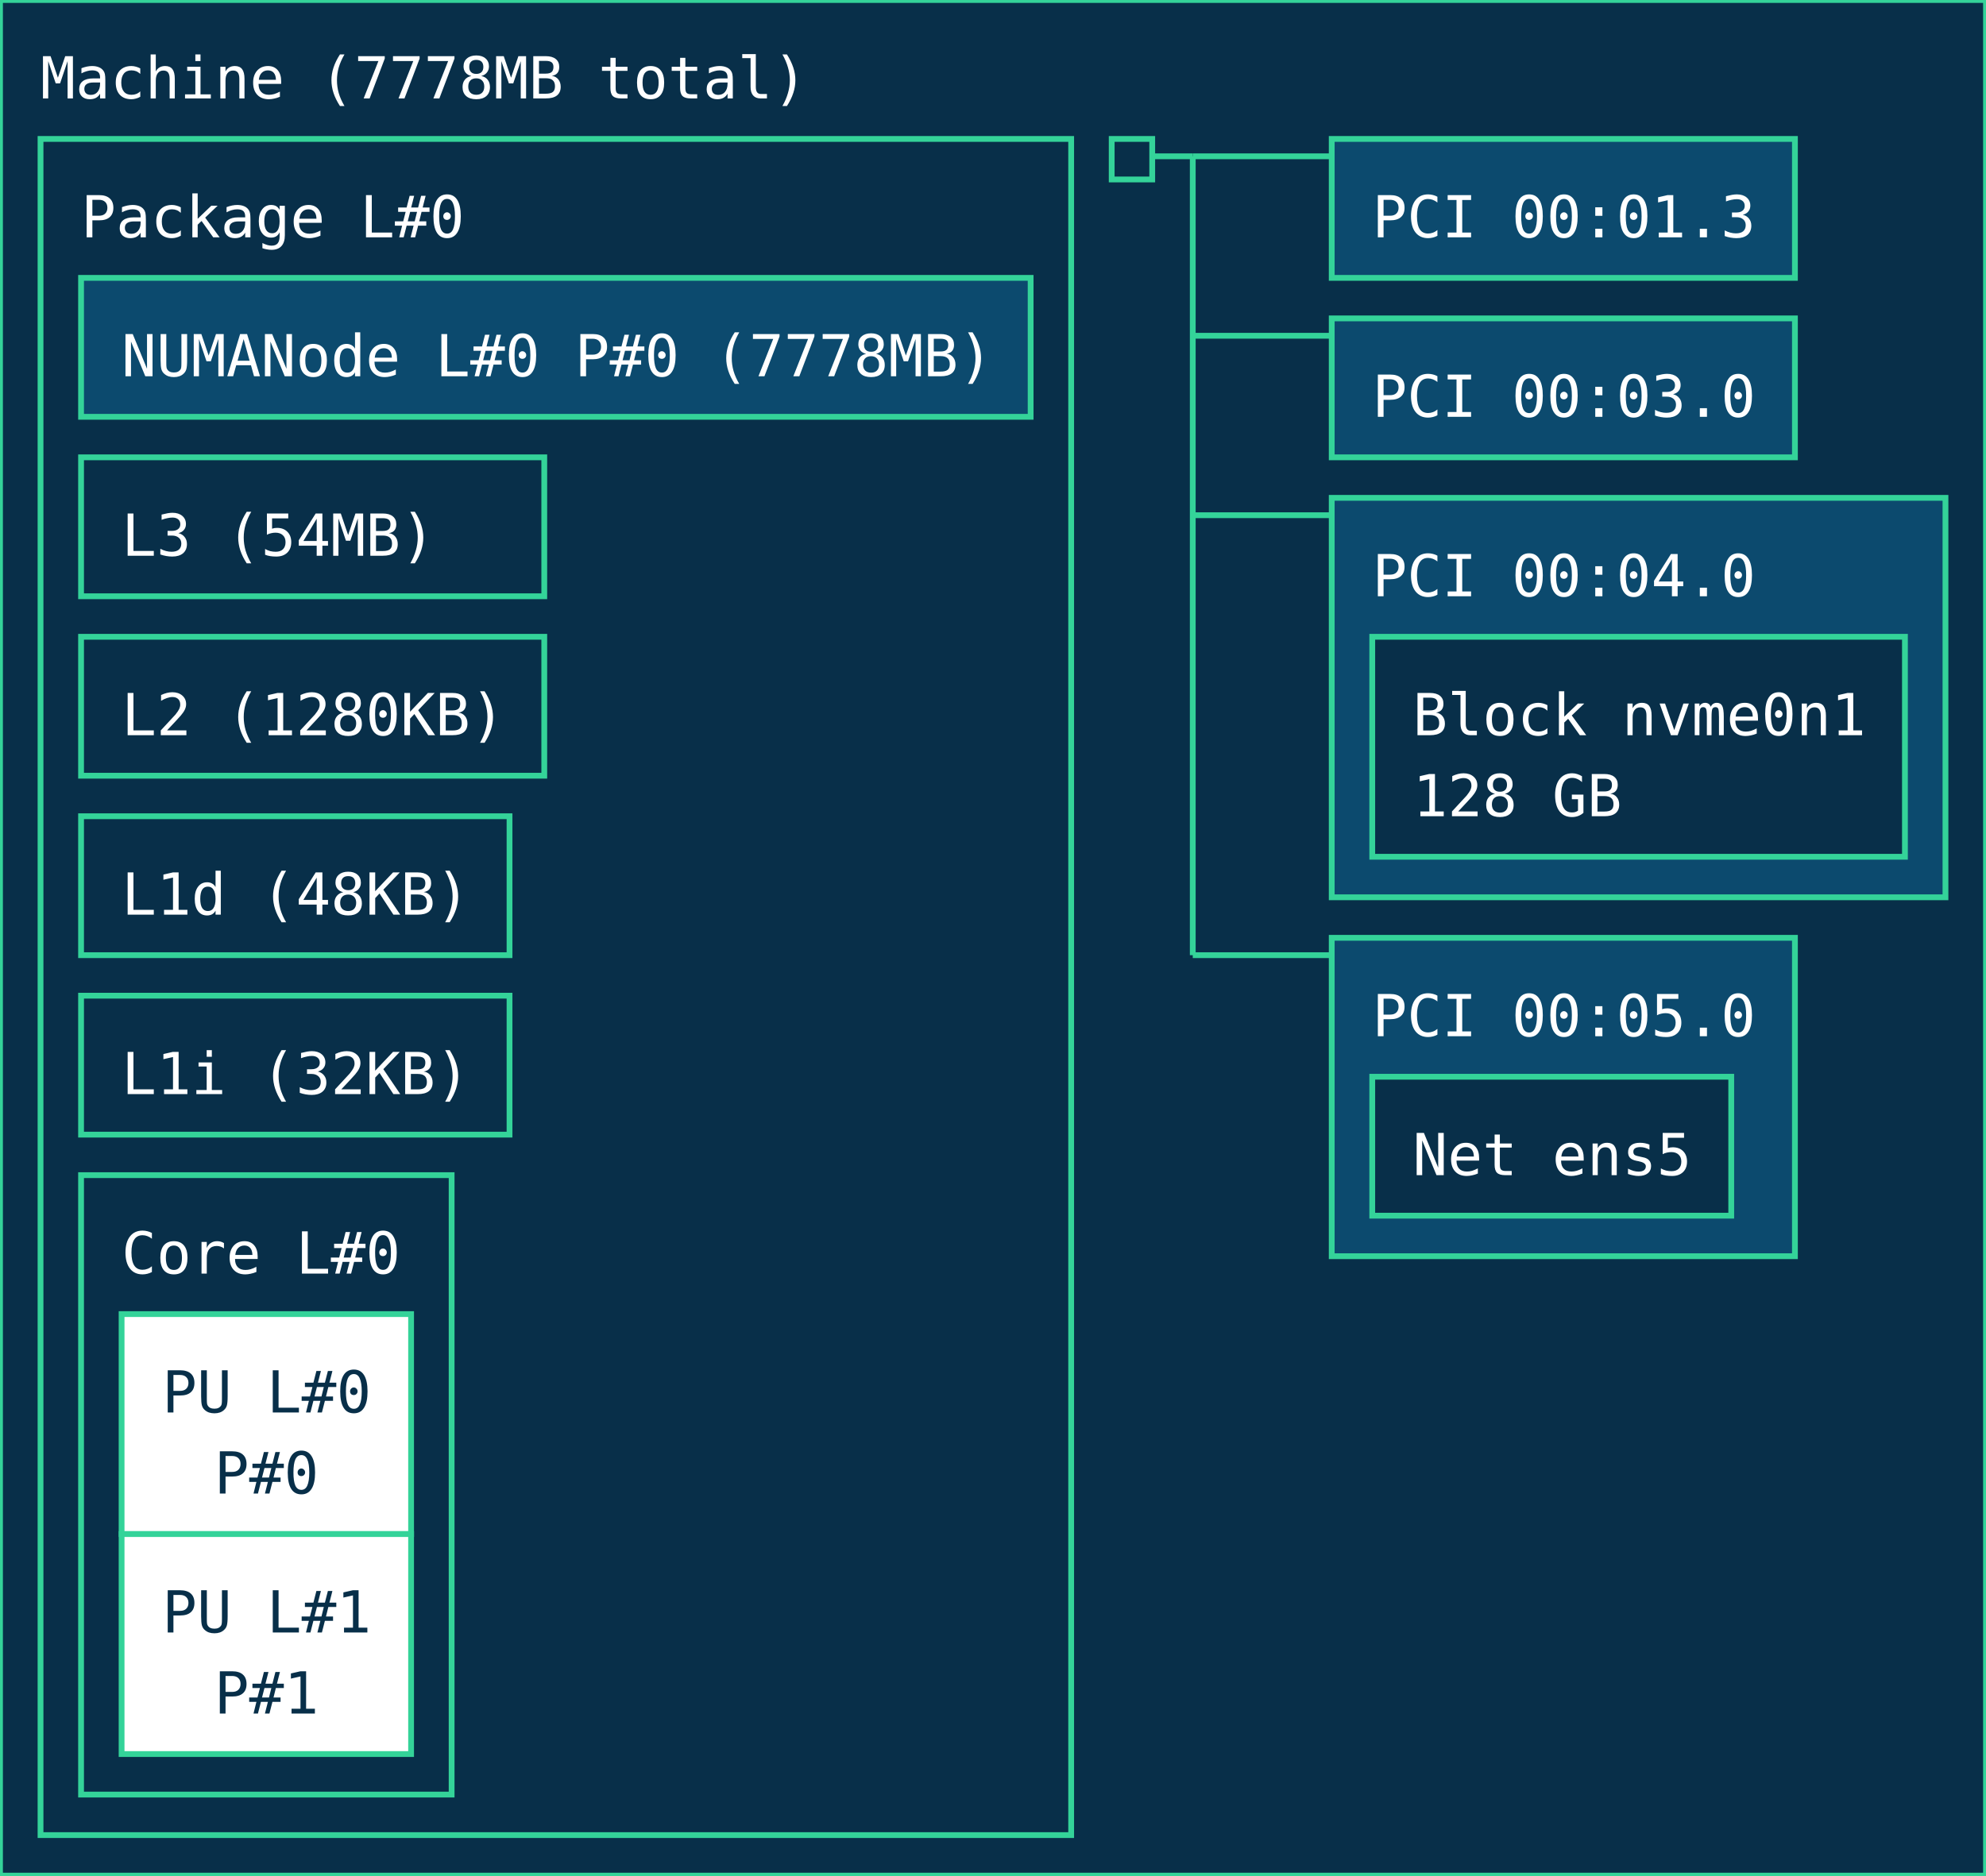
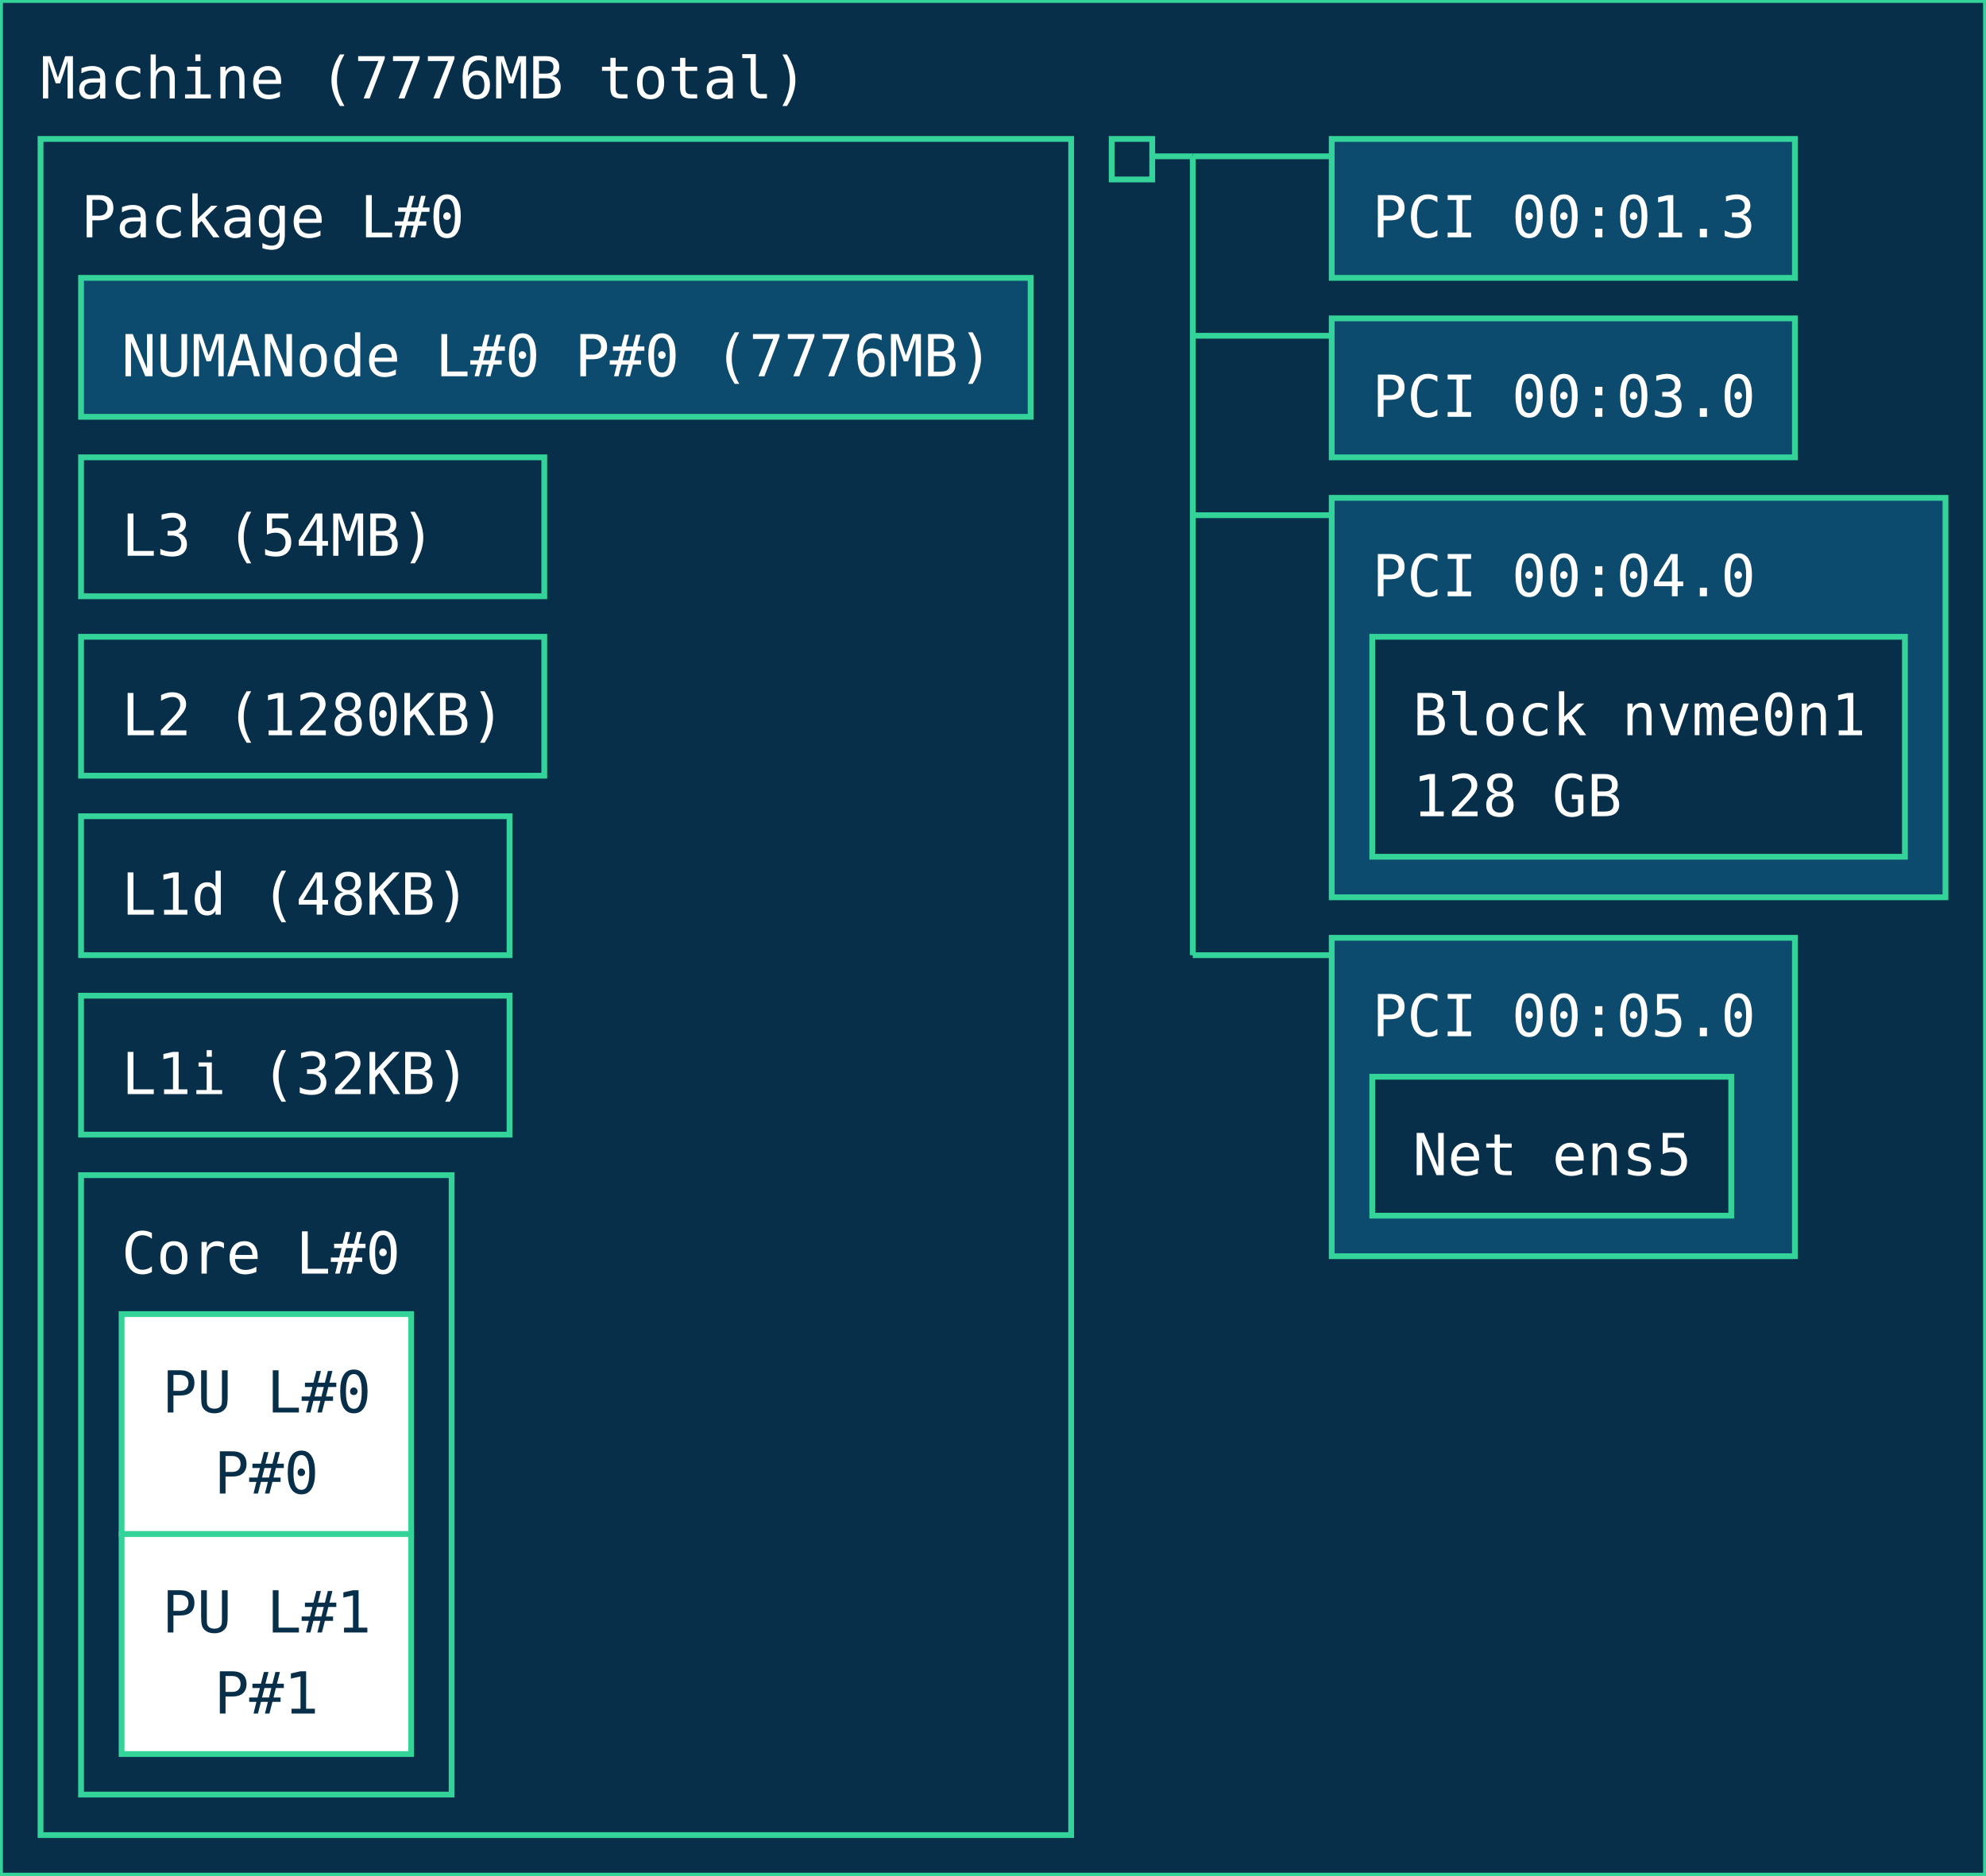
<svg xmlns="http://www.w3.org/2000/svg" width="343px" height="324px" viewBox="0 0 343px 324px" version="1.1">
  <style>
        text { pointer-events: none; font-family: ui-monospace, monospace; }
        rect { transition: stroke-width 0.15s ease, filter 0.15s ease; }
        rect:hover {
            stroke: #a7f3d0;
            stroke-width: 2;
            filter: brightness(1.2);
            cursor: pointer;
        }
    </style>
  <rect id="Machine_0_rect" class="Machine" x="0" y="0" width="343" height="324" fill="#082f49" stroke="#34d399" stroke-width="1" />
-   <text id="Machine_0_text" class="Machine" font-family="ui-monospace, monospace" x="7" y="17" fill="#ffffff" font-size="10px">Machine (7778MB total)</text>
+   <text id="Machine_0_text" class="Machine" font-family="ui-monospace, monospace" x="7" y="17" fill="#ffffff" font-size="10px">Machine (7776MB total)</text>
  <rect id="Package_0_rect" class="Package" x="7" y="24" width="178" height="293" fill="#082f49" stroke="#34d399" stroke-width="1" />
  <text id="Package_0_text" class="Package" font-family="ui-monospace, monospace" x="14" y="41" fill="#ffffff" font-size="10px">Package L#0</text>
  <rect id="L3_0_rect" class="L3" x="14" y="79" width="80" height="24" fill="#082f49" stroke="#34d399" stroke-width="1" data-description="CPU Level 3 (L3) cache" />
  <text id="L3_0_text" class="L3" font-family="ui-monospace, monospace" x="21" y="96" fill="#ffffff" font-size="10px">L3 (54MB)</text>
  <rect id="L2_0_rect" class="L2" x="14" y="110" width="80" height="24" fill="#082f49" stroke="#34d399" stroke-width="1" data-description="CPU Level 2 (L2) cache" />
  <text id="L2_0_text" class="L2" font-family="ui-monospace, monospace" x="21" y="127" fill="#ffffff" font-size="10px">L2 (1280KB)</text>
  <rect id="L1d_0_rect" class="L1d" x="14" y="141" width="74" height="24" fill="#082f49" stroke="#34d399" stroke-width="1" data-description="CPU Level 1 (L1) data cache" />
  <text id="L1d_0_text" class="L1d" font-family="ui-monospace, monospace" x="21" y="158" fill="#ffffff" font-size="10px">L1d (48KB)</text>
  <rect id="L1i_0_rect" class="L1i" x="14" y="172" width="74" height="24" fill="#082f49" stroke="#34d399" stroke-width="1" data-description="CPU Level 1 (L1) instruction cache" />
  <text id="L1i_0_text" class="L1i" font-family="ui-monospace, monospace" x="21" y="189" fill="#ffffff" font-size="10px">L1i (32KB)</text>
  <rect id="Core_0_rect" class="Core" x="14" y="203" width="64" height="107" fill="#082f49" stroke="#34d399" stroke-width="1" />
  <text id="Core_0_text" class="Core" font-family="ui-monospace, monospace" x="21" y="220" fill="#ffffff" font-size="10px">Core L#0</text>
  <rect id="PU_0_rect" class="PU" x="21" y="227" width="50" height="38" fill="#ffffff" stroke="#34d399" stroke-width="1" data-description="Processing unit" />
  <text id="PU_0_text" class="PU" font-family="ui-monospace, monospace" x="28" y="244" fill="#082f49" font-size="10px">PU L#0</text>
  <text id="PU_0_text_1" class="PU" font-family="ui-monospace, monospace" x="37" y="258" fill="#082f49" font-size="10px">P#0</text>
  <rect id="PU_1_rect" class="PU" x="21" y="265" width="50" height="38" fill="#ffffff" stroke="#34d399" stroke-width="1" data-description="Processing unit" />
  <text id="PU_1_text" class="PU" font-family="ui-monospace, monospace" x="28" y="282" fill="#082f49" font-size="10px">PU L#1</text>
  <text id="PU_1_text_1" class="PU" font-family="ui-monospace, monospace" x="37" y="296" fill="#082f49" font-size="10px">P#1</text>
  <rect id="NUMANode_0_rect" class="NUMANode" x="14" y="48" width="164" height="24" fill="#0c4a6e" stroke="#34d399" stroke-width="1" />
-   <text id="NUMANode_0_text" class="NUMANode" font-family="ui-monospace, monospace" x="21" y="65" fill="#ffffff" font-size="10px">NUMANode L#0 P#0 (7778MB)</text>
+   <text id="NUMANode_0_text" class="NUMANode" font-family="ui-monospace, monospace" x="21" y="65" fill="#ffffff" font-size="10px">NUMANode L#0 P#0 (7776MB)</text>
  <rect id="HostBridge_0_rect" class="HostBridge" x="192" y="24" width="7" height="7" fill="#082f49" stroke="#34d399" stroke-width="1" data-description="Host bridge" />
  <line id="HostBridge_0_line" class="HostBridge" x1="199" y1="27" x2="206" y2="27" stroke="#34d399" stroke-width="1" />
  <line id="HostBridge_0_line_2" class="HostBridge" x1="206" y1="27" x2="230" y2="27" stroke="#34d399" stroke-width="1" />
  <line id="HostBridge_0_line_3" class="HostBridge" x1="206" y1="58" x2="230" y2="58" stroke="#34d399" stroke-width="1" />
  <line id="HostBridge_0_line_4" class="HostBridge" x1="206" y1="89" x2="230" y2="89" stroke="#34d399" stroke-width="1" />
  <line id="HostBridge_0_line_5" class="HostBridge" x1="206" y1="165" x2="230" y2="165" stroke="#34d399" stroke-width="1" />
  <line id="HostBridge_0_line_1" class="HostBridge" x1="206" y1="27" x2="206" y2="165" stroke="#34d399" stroke-width="1" />
  <rect id="PCI_0_rect" class="PCI" x="230" y="24" width="80" height="24" fill="#0c4a6e" stroke="#34d399" stroke-width="1" />
  <text id="PCI_0_text" class="PCI" font-family="ui-monospace, monospace" x="237" y="41" fill="#ffffff" font-size="10px">PCI 00:01.3</text>
  <rect id="PCI_1_rect" class="PCI" x="230" y="55" width="80" height="24" fill="#0c4a6e" stroke="#34d399" stroke-width="1" />
  <text id="PCI_1_text" class="PCI" font-family="ui-monospace, monospace" x="237" y="72" fill="#ffffff" font-size="10px">PCI 00:03.0</text>
  <rect id="PCI_2_rect" class="PCI" x="230" y="86" width="106" height="69" fill="#0c4a6e" stroke="#34d399" stroke-width="1" />
  <text id="PCI_2_text" class="PCI" font-family="ui-monospace, monospace" x="237" y="103" fill="#ffffff" font-size="10px">PCI 00:04.0</text>
  <rect id="Block_0_rect" class="Block" x="237" y="110" width="92" height="38" fill="#082f49" stroke="#34d399" stroke-width="1" />
  <text id="Block_0_text" class="Block" font-family="ui-monospace, monospace" x="244" y="127" fill="#ffffff" font-size="10px">Block nvme0n1</text>
  <text id="Block_0_text_1" class="Block" font-family="ui-monospace, monospace" x="244" y="141" fill="#ffffff" font-size="10px">128 GB</text>
  <rect id="PCI_3_rect" class="PCI" x="230" y="162" width="80" height="55" fill="#0c4a6e" stroke="#34d399" stroke-width="1" />
  <text id="PCI_3_text" class="PCI" font-family="ui-monospace, monospace" x="237" y="179" fill="#ffffff" font-size="10px">PCI 00:05.0</text>
  <rect id="Net_1_rect" class="Net" x="237" y="186" width="62" height="24" fill="#082f49" stroke="#34d399" stroke-width="1" />
  <text id="Net_1_text" class="Net" font-family="ui-monospace, monospace" x="244" y="203" fill="#ffffff" font-size="10px">Net ens5</text>
</svg>
